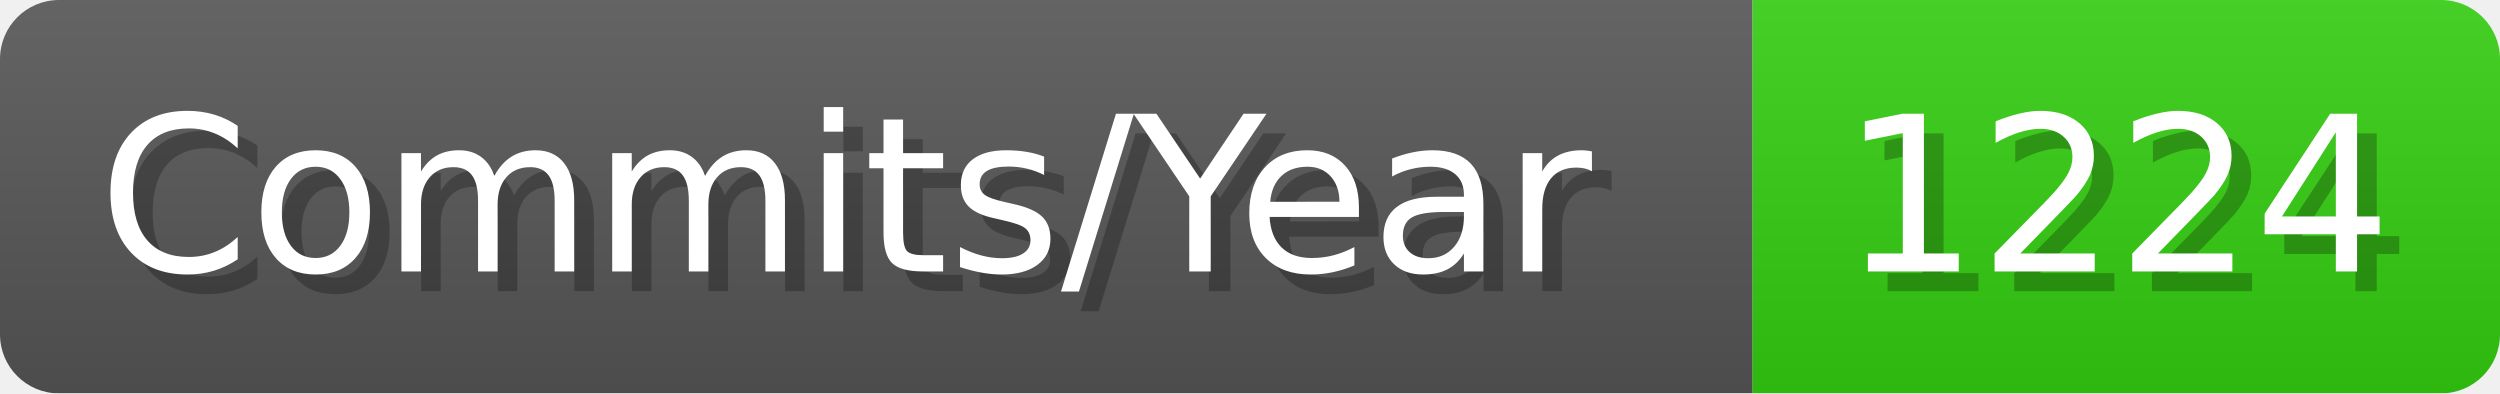
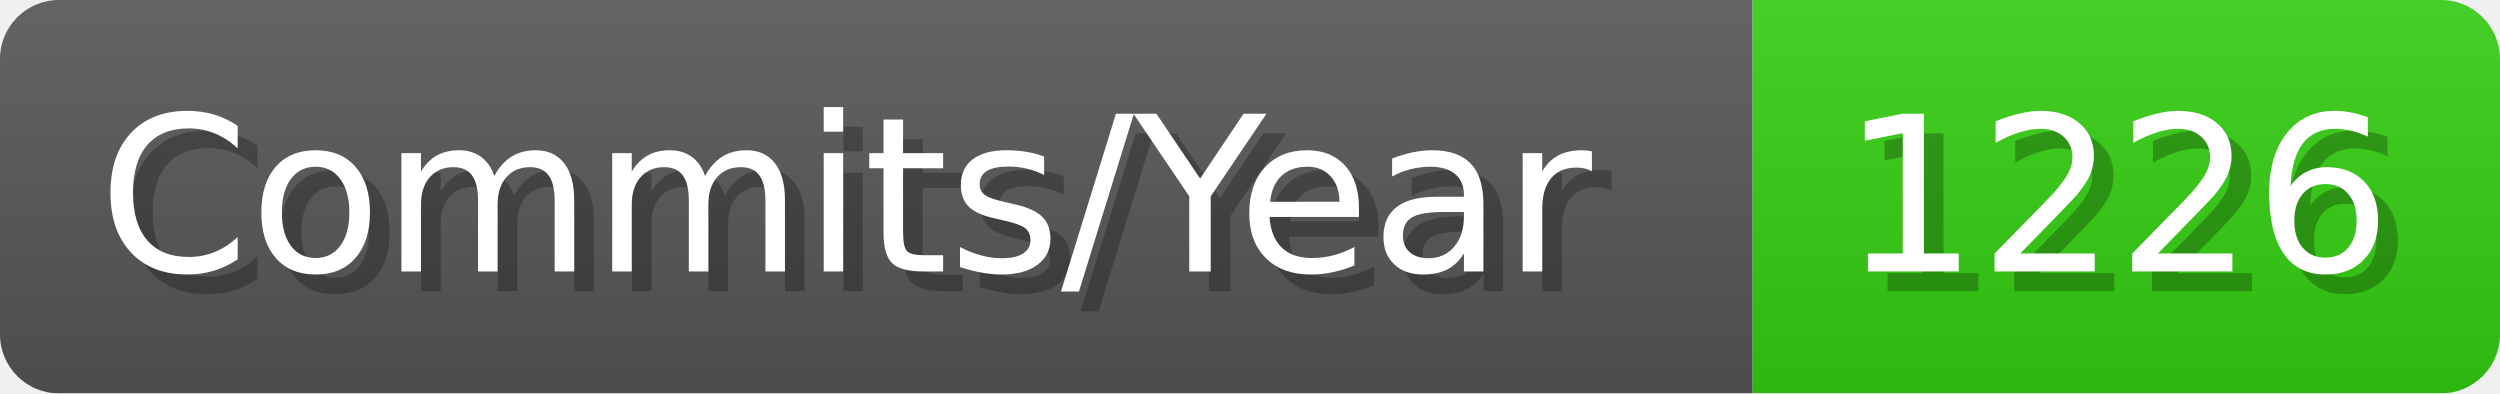
- <svg xmlns="http://www.w3.org/2000/svg" width="127.1" height="20" viewBox="0 0 1271 200" role="img" aria-label="Commits/Year: 1224">
+ <svg xmlns="http://www.w3.org/2000/svg" width="127.1" height="20" viewBox="0 0 1271 200" role="img" aria-label="Commits/Year: 1226">
  <linearGradient id="aUPdi" x2="0" y2="100%">
    <stop offset="0" stop-opacity=".1" stop-color="#EEE" />
    <stop offset="1" stop-opacity=".1" />
  </linearGradient>
  <mask id="WfAiQ">
    <rect width="1271" height="200" rx="30" fill="#FFF" />
  </mask>
  <g mask="url(#WfAiQ)">
    <rect width="891" height="200" fill="#555" />
    <rect width="380" height="200" fill="#3C1" x="891" />
    <rect width="1271" height="200" fill="url(#aUPdi)" />
  </g>
  <g aria-hidden="true" fill="#fff" text-anchor="start" font-family="Verdana,DejaVu Sans,sans-serif" font-size="110">
    <text x="60" y="148" textLength="791" fill="#000" opacity="0.25">Commits/Year</text>
    <text x="50" y="138" textLength="791">Commits/Year</text>
-     <text x="946" y="148" textLength="280" fill="#000" opacity="0.25">1224</text>
-     <text x="936" y="138" textLength="280">1224</text>
+     <text x="946" y="148" textLength="280" fill="#000" opacity="0.25">1226</text>
+     <text x="936" y="138" textLength="280">1226</text>
  </g>
</svg>
